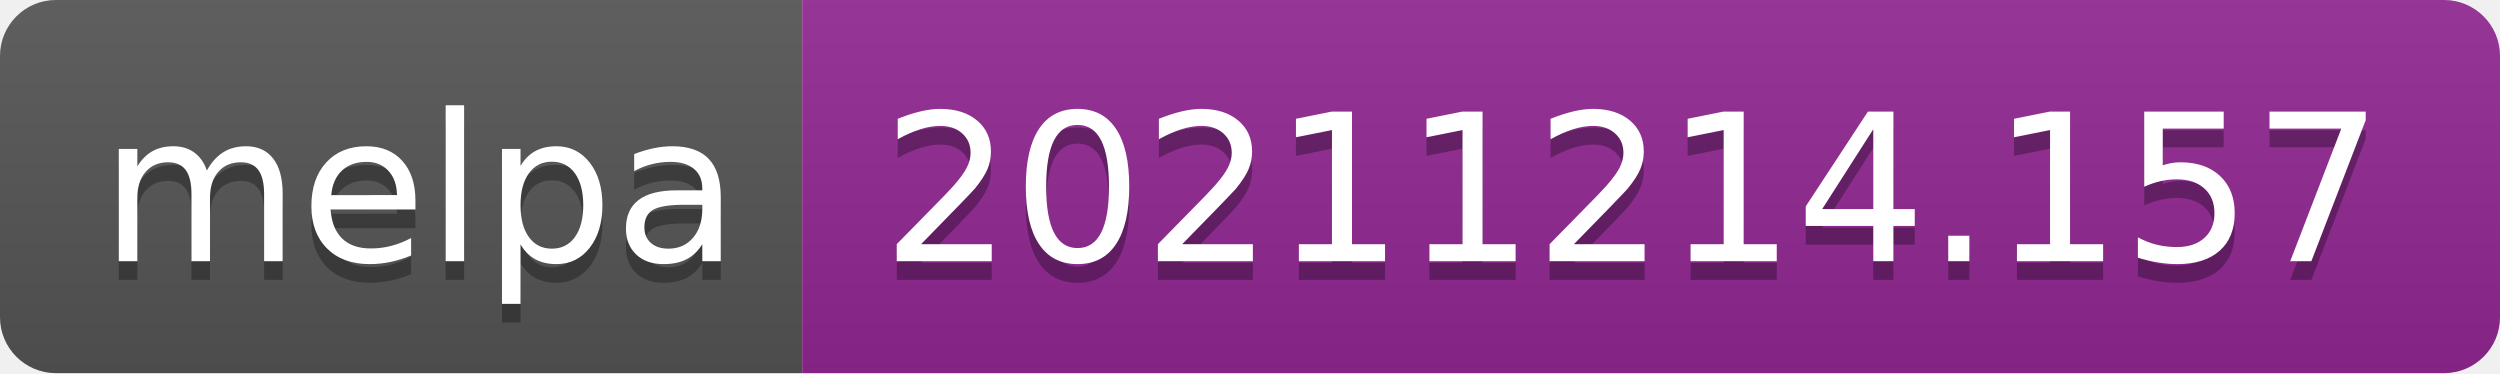
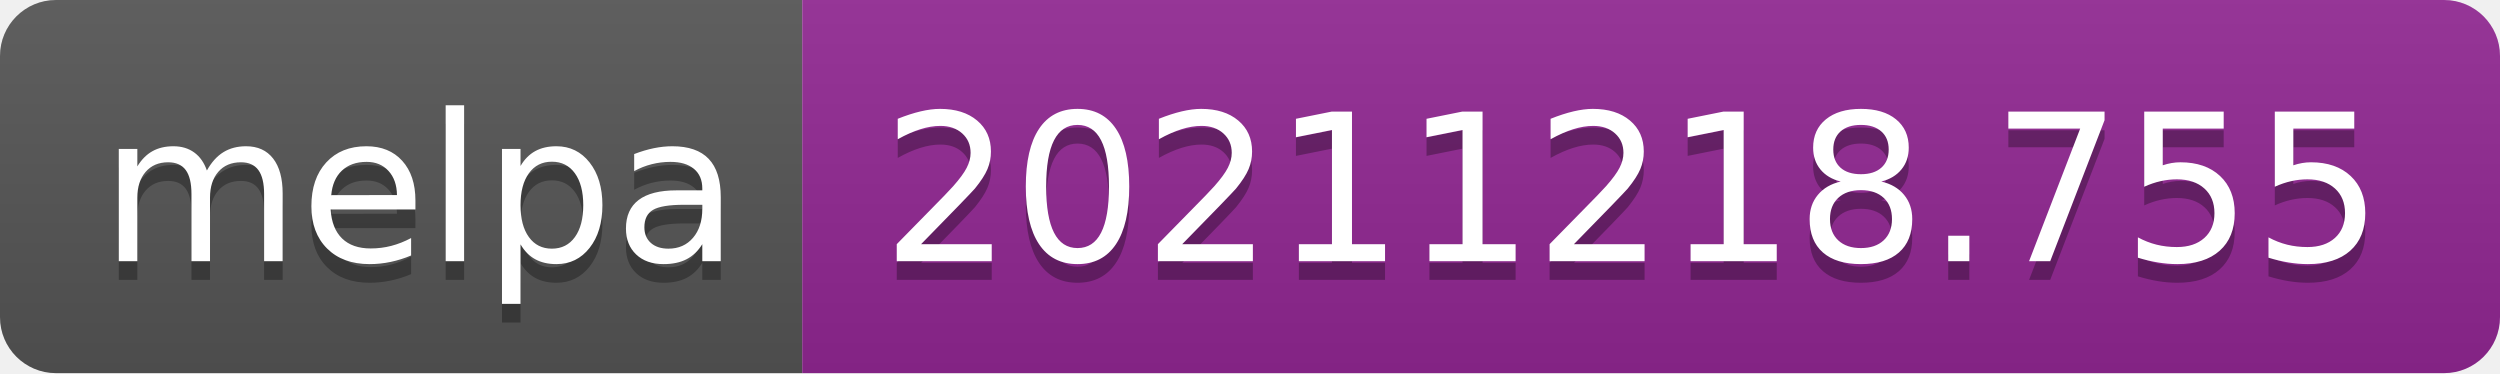
- <svg xmlns="http://www.w3.org/2000/svg" width="134" height="20" role="img" aria-label="melpa: 20211214.157">
+ <svg xmlns="http://www.w3.org/2000/svg" width="134" height="20" role="img" aria-label="melpa: 20211218.755">
  <linearGradient id="s" x2="0" y2="100%">
    <stop offset="0" stop-color="#bbb" stop-opacity=".1" />
    <stop offset="1" stop-opacity=".1" />
  </linearGradient>
  <clipPath id="r">
    <rect width="134" height="20" rx="3" fill="#fff" />
  </clipPath>
  <g clip-path="url(#r)">
    <rect width="43" height="20" fill="#555" />
    <rect x="43" width="91" height="20" fill="#922793" />
    <rect width="134" height="20" fill="url(#s)" />
  </g>
  <g fill="#fff" text-anchor="middle" font-family="Verdana,Geneva,DejaVu Sans,sans-serif" text-rendering="geometricPrecision" font-size="110">
    <text aria-hidden="true" x="225" y="150" fill="#010101" fill-opacity=".3" transform="scale(.1)" textLength="330">melpa</text>
    <text x="225" y="140" transform="scale(.1)" fill="#fff" textLength="330">melpa</text>
-     <text aria-hidden="true" x="875" y="150" fill="#010101" fill-opacity=".3" transform="scale(.1)" textLength="810">20211214.157</text>
-     <text x="875" y="140" transform="scale(.1)" fill="#fff" textLength="810">20211214.157</text>
+     <text aria-hidden="true" x="875" y="150" fill="#010101" fill-opacity=".3" transform="scale(.1)" textLength="810">20211218.755</text>
+     <text x="875" y="140" transform="scale(.1)" fill="#fff" textLength="810">20211218.755</text>
  </g>
</svg>
